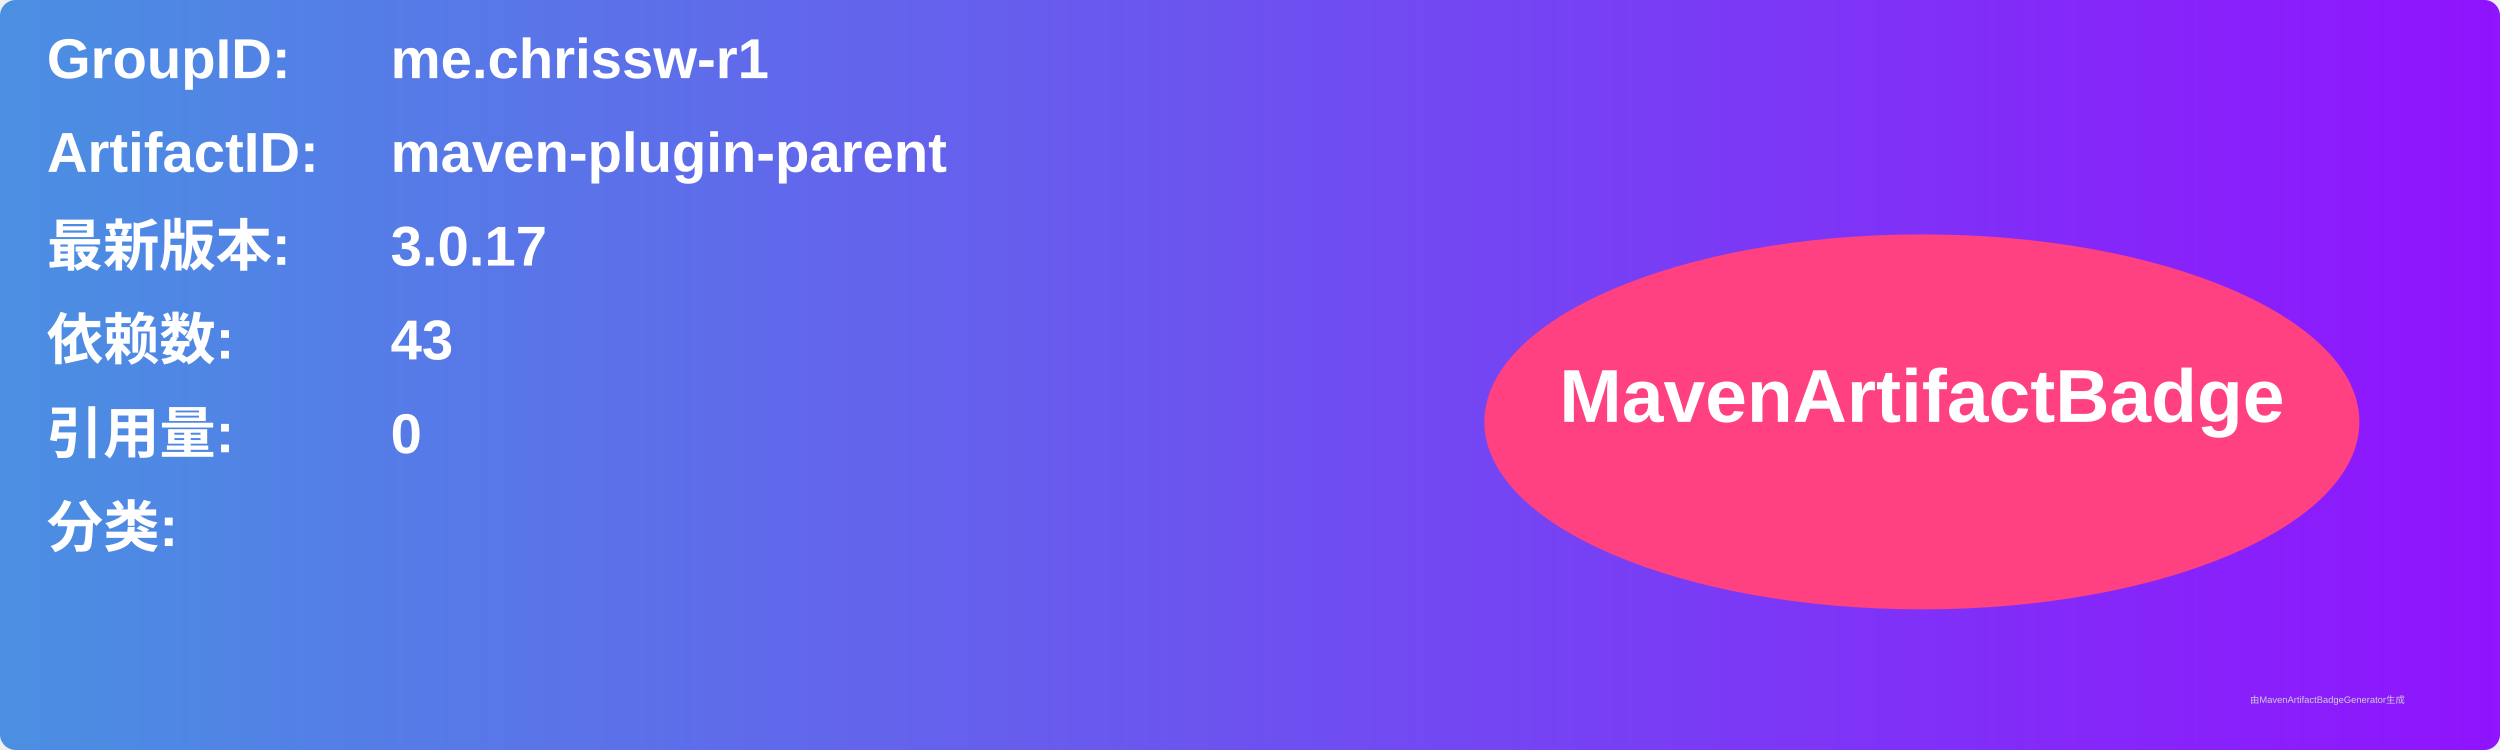
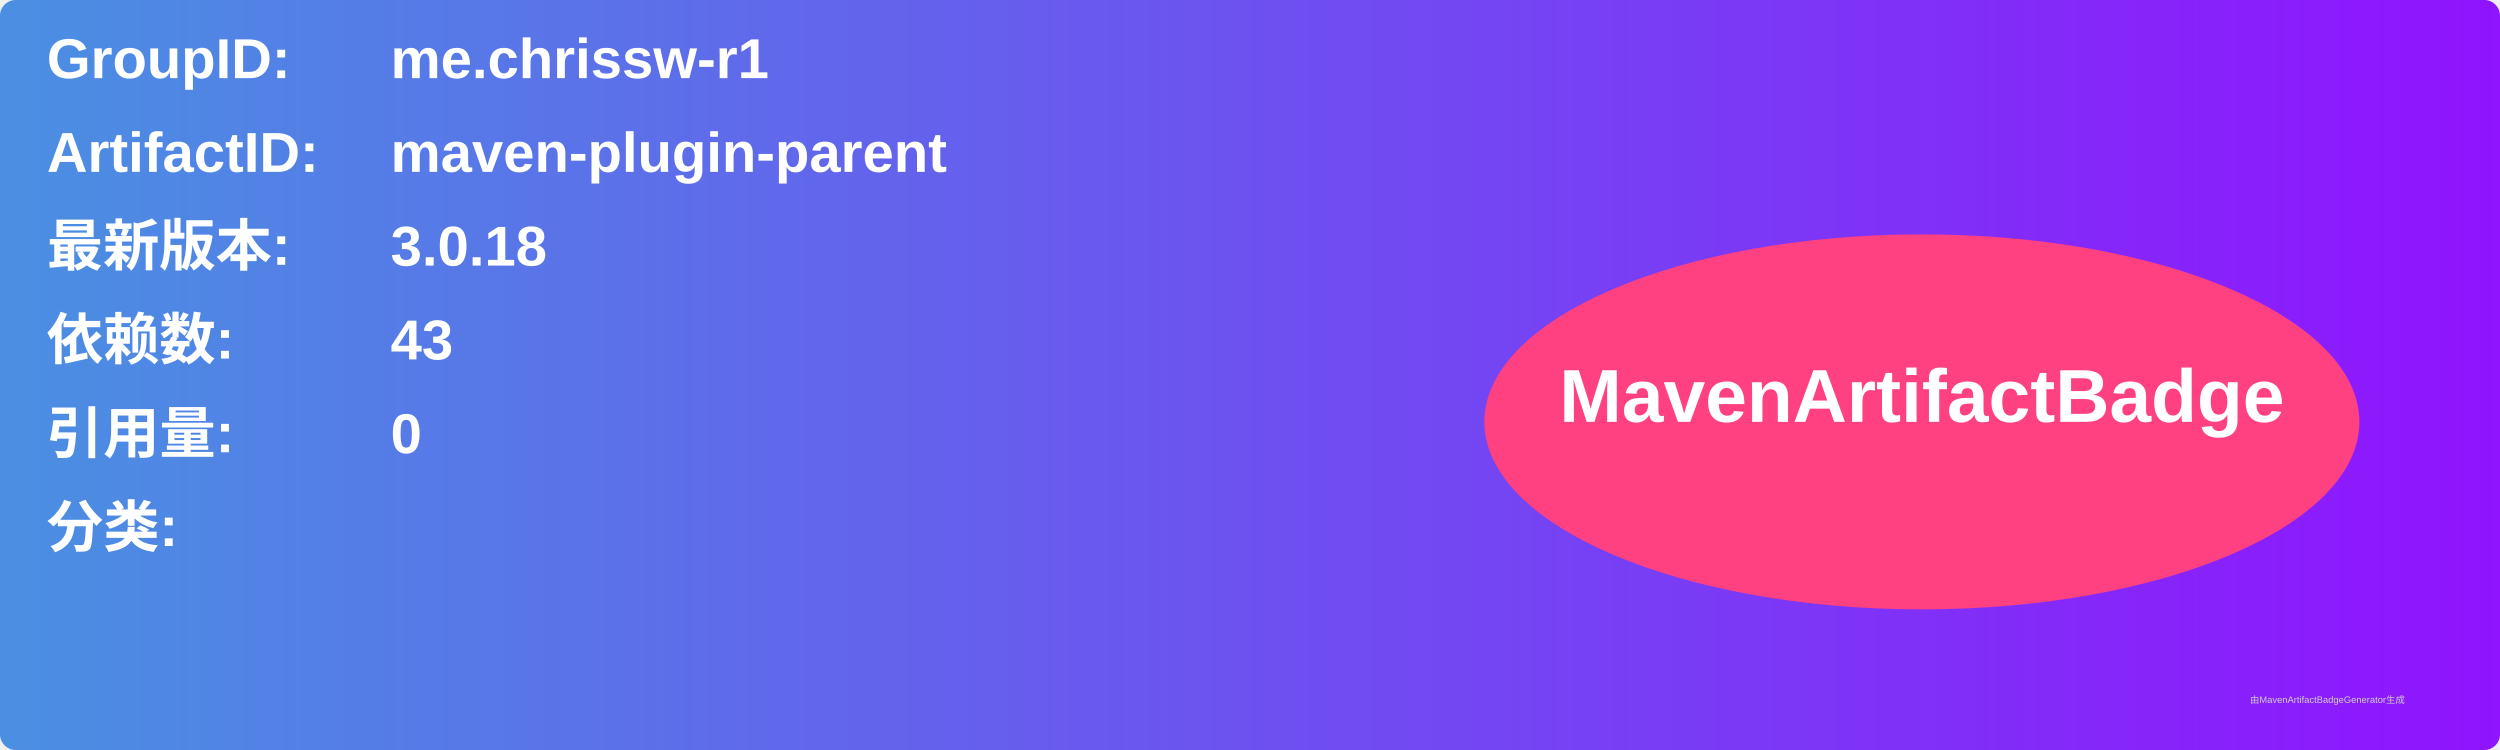
<svg xmlns="http://www.w3.org/2000/svg" width="800" height="240" viewBox="0 0 800 240">
  <linearGradient id="grad" x1="0%" y1="0%" x2="100%" y2="0%">
    <stop offset="0%" stop-color="#4a90e2" />
    <stop offset="100%" stop-color="#9013fe" />
  </linearGradient>
  <rect width="100%" height="100%" rx="5" ry="5" fill="url(#grad)" />
  <g transform="translate(15, 15)">
    <text x="0" y="10" font-family="Arial" font-size="18" fill="white" font-weight="bold" width="260">GroupID:</text>
    <text x="110" y="10" font-family="Arial" font-size="18" fill="white" font-weight="bold" width="460">me.chrissw-r1</text>
    <text x="0" y="40" font-family="Arial" font-size="18" fill="white" font-weight="bold" width="260">ArtifactID:</text>
    <text x="110" y="40" font-family="Arial" font-size="18" fill="white" font-weight="bold" width="460">maven-plugin-parent</text>
    <text x="0" y="70" font-family="Arial" font-size="18" fill="white" font-weight="bold">最新版本:</text>
    <text x="110" y="70" font-family="Arial" font-size="18" fill="white" font-weight="bold">
-       <tspan font-weight="bold">3.0.17</tspan>
+       <tspan font-weight="bold">3.0.18</tspan>
    </text>
    <text x="0" y="100" font-family="Arial" font-size="18" fill="white" font-weight="bold">依赖数: </text>
    <text x="110" y="100" font-family="Arial" font-size="18" fill="white">
      <tspan font-weight="bold">43</tspan>
    </text>
    <text x="0" y="130" font-family="Arial" font-size="18" fill="white" font-weight="bold">引用量: </text>
    <text x="110" y="130" font-family="Arial" font-size="18" fill="white">
      <tspan font-weight="bold">0</tspan>
    </text>
    <text x="0" y="160" font-family="Arial" font-size="18" fill="white" font-weight="bold">分类:</text>
    <text x="10" y="190" font-family="Arial" font-size="10" fill="white">
      <tspan font-weight="bold" />
    </text>
    <ellipse cx="600" cy="120" rx="140" ry="60" fill="#ff4081" />
    <text x="600" y="120" text-anchor="middle" font-family="Arial" font-size="24" fill="white" font-weight="bold">MavenArtifactBadge</text>
  </g>
  <text x="720" y="225" font-family="Arial" font-size="3" fill="#d0d0d0">由MavenArtifactBadgeGenerator生成</text>
</svg>
